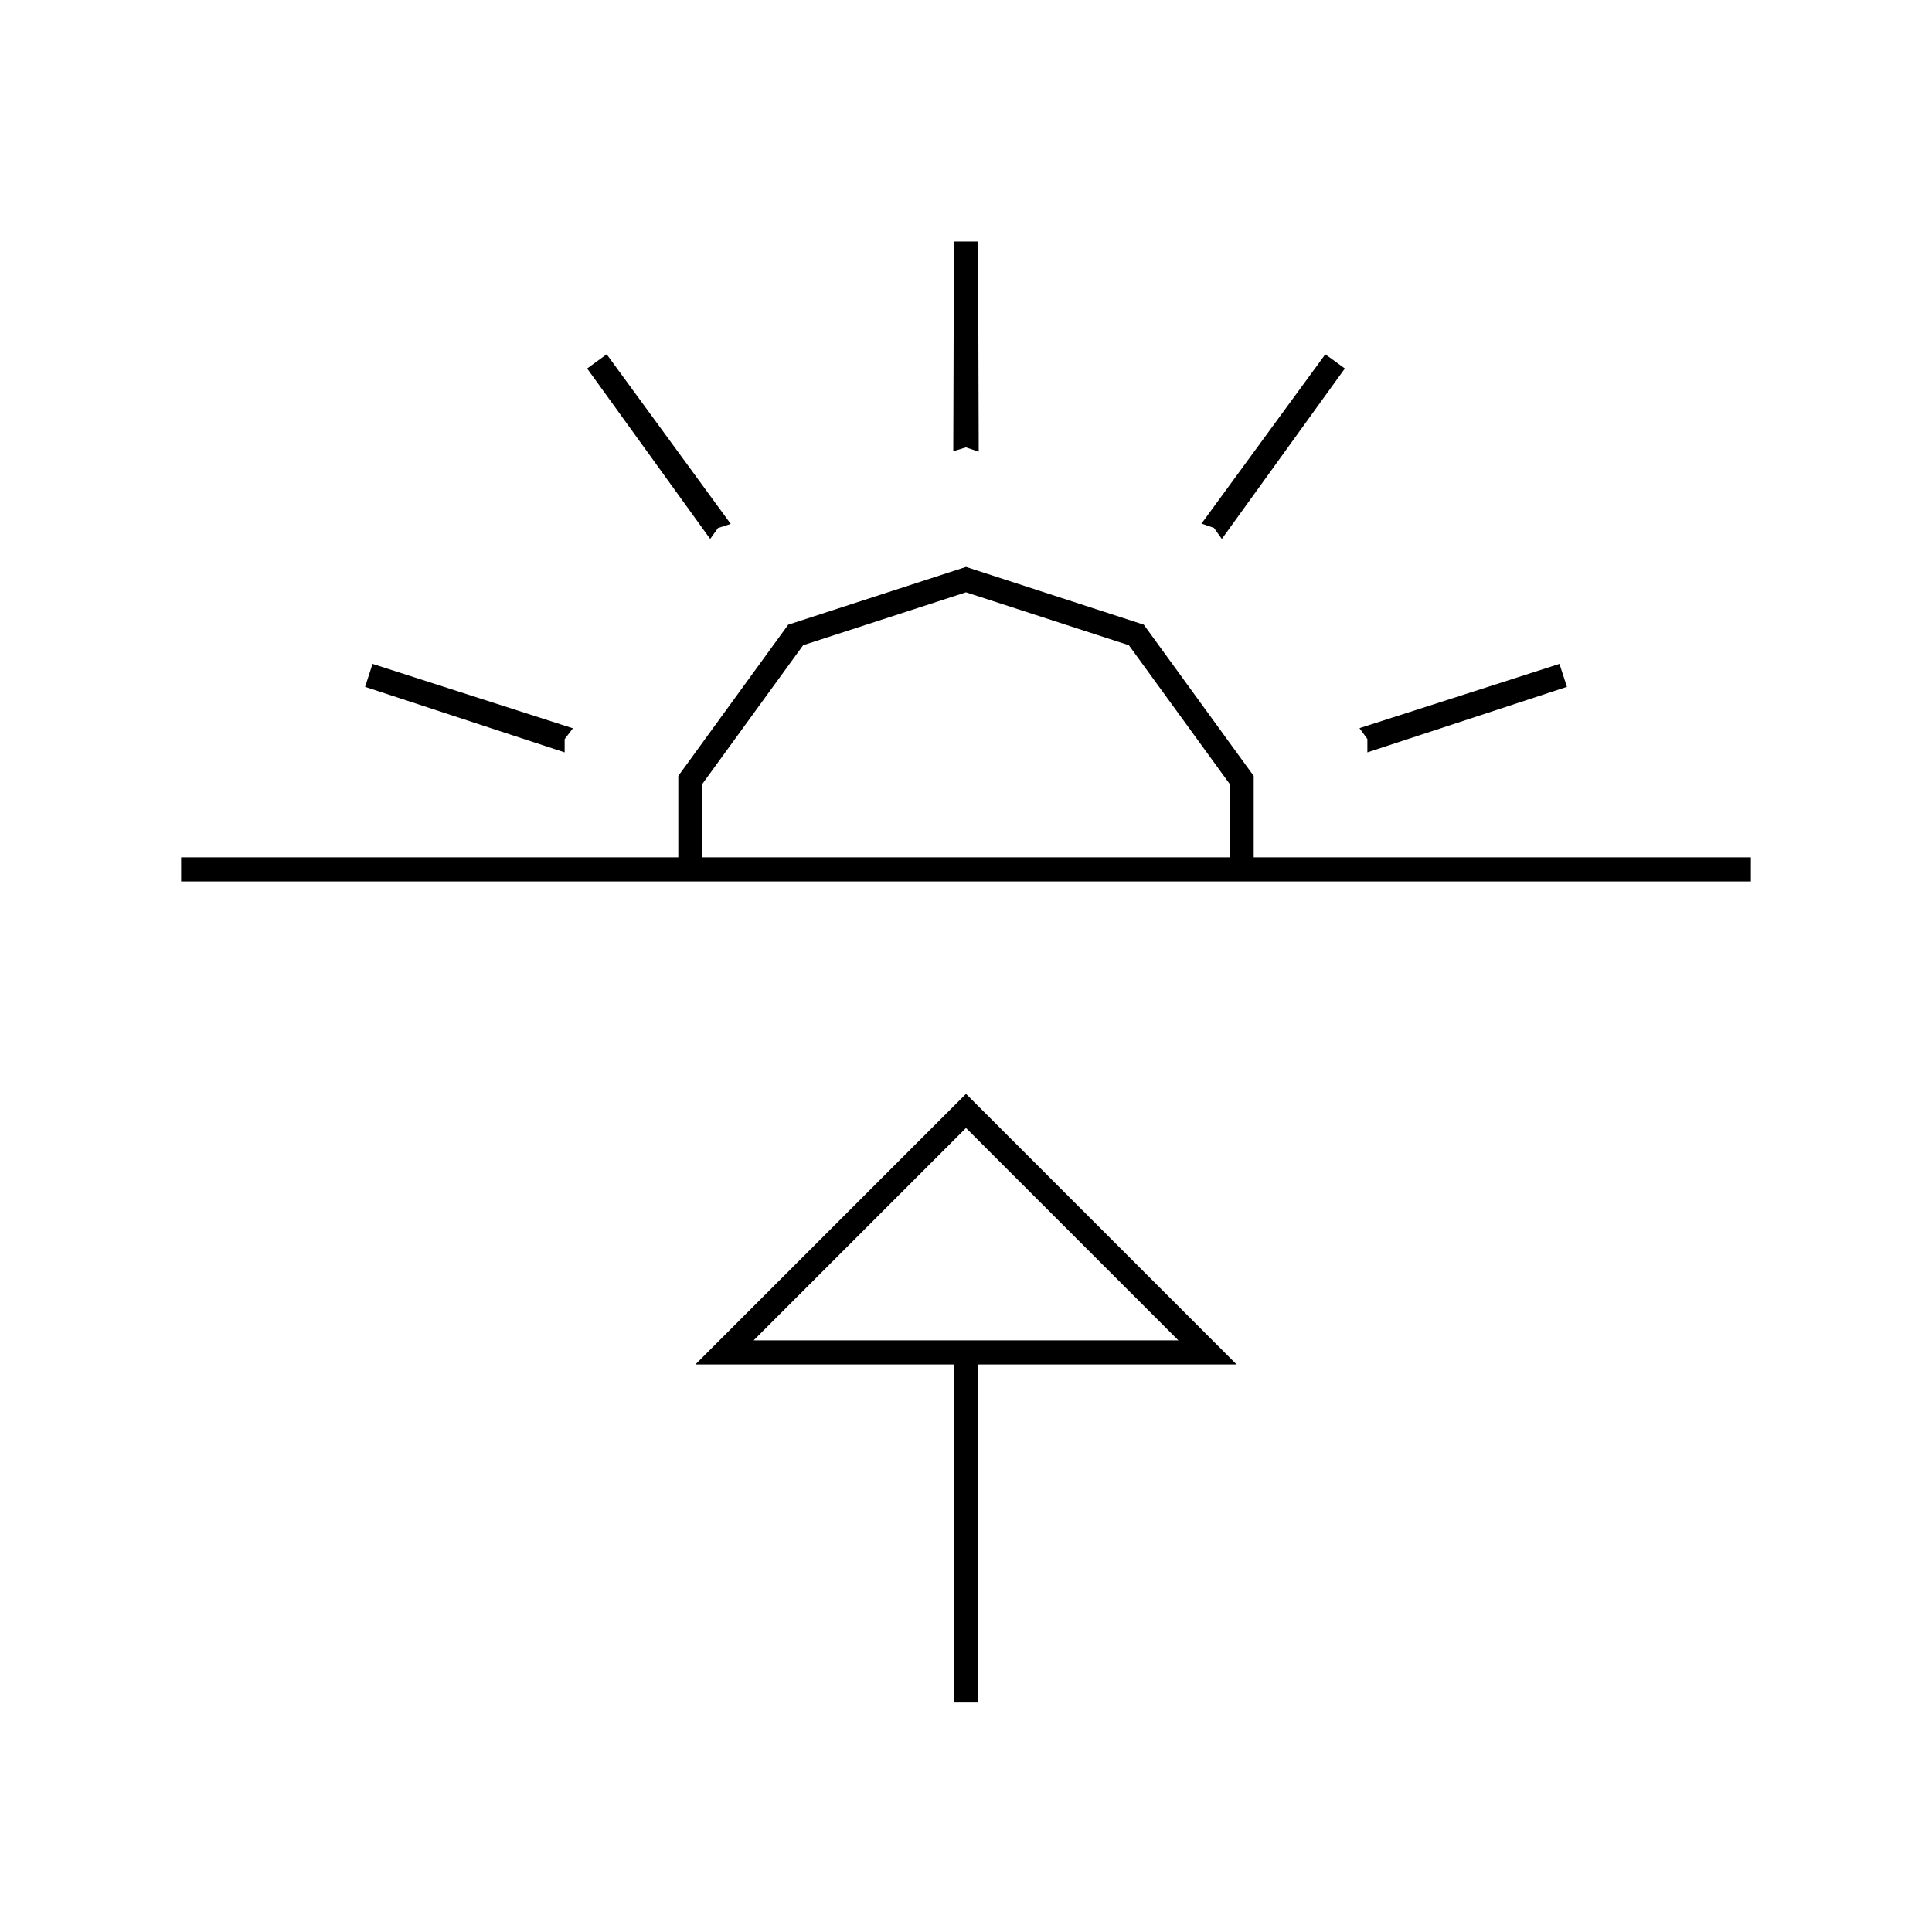
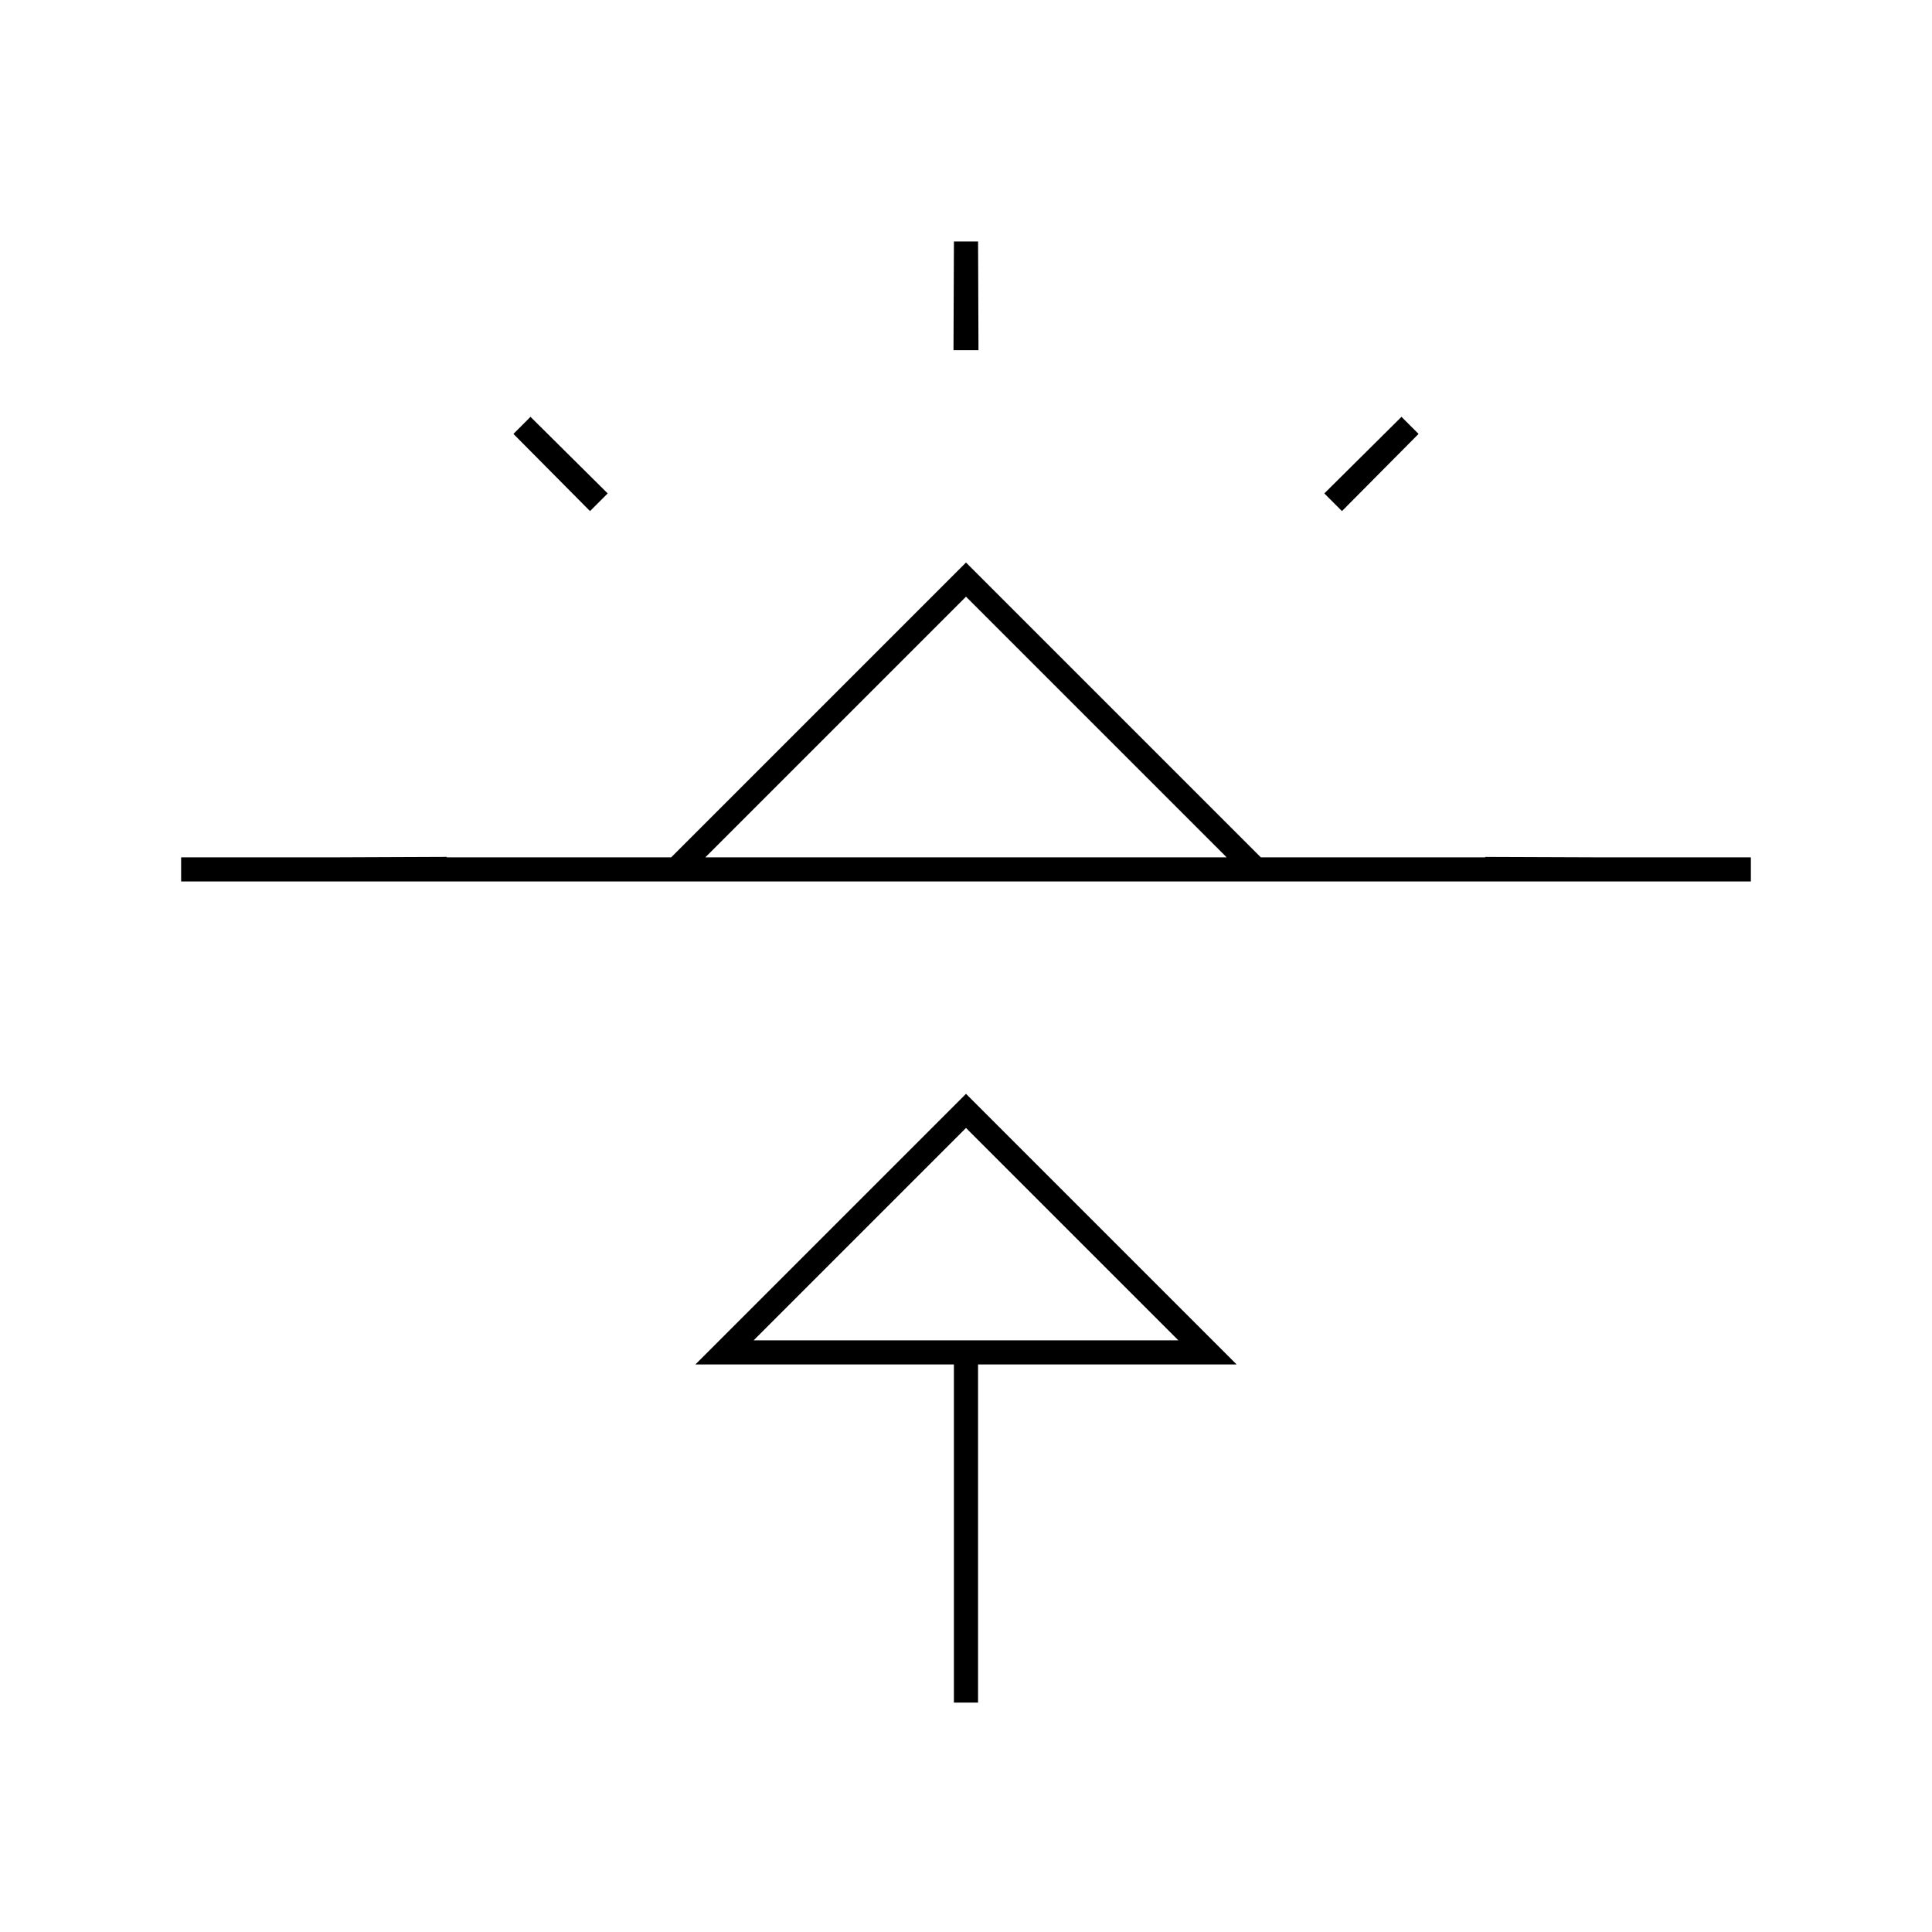
<svg viewBox="0 0 80 80" fill="none">
-   <path d="M8 36H72M39.999 56V70M40.025 18.008L40 10L39.975 18.008L40.001 18L40.025 18.008ZM24.718 14.966L29.445 21.43L29.42 21.438L29.405 21.459L24.718 14.966ZM15.273 27.966L22.897 30.417L22.881 30.438V30.464L15.273 27.966ZM57.12 30.438V30.464L64.727 27.966L57.104 30.416L57.12 30.438ZM55.282 14.966L50.596 21.459L50.581 21.438L50.555 21.429L55.282 14.966ZM47.053 26.292L40 24L32.947 26.292L28.587 32.292V36H51.413V32.292L47.053 26.292ZM30 56H50L40 46L30 56Z" stroke="currentColor" stroke-linecap="square" />
+   <path d="M8 36H72M39.999 56V70M21.615 17.615L24.455 20.433L24.433 20.455L21.615 17.615ZM14 36L18 35.984V36H14ZM28 36H52L40 24L28 36ZM62 35.985L66 36H62V35.985ZM58.385 17.615L55.567 20.454L55.546 20.433L58.385 17.615ZM40 10L40.015 14L39.984 14L40 10ZM30 56H50L40 46L30 56Z" stroke="currentColor" stroke-linecap="square" />
</svg>
